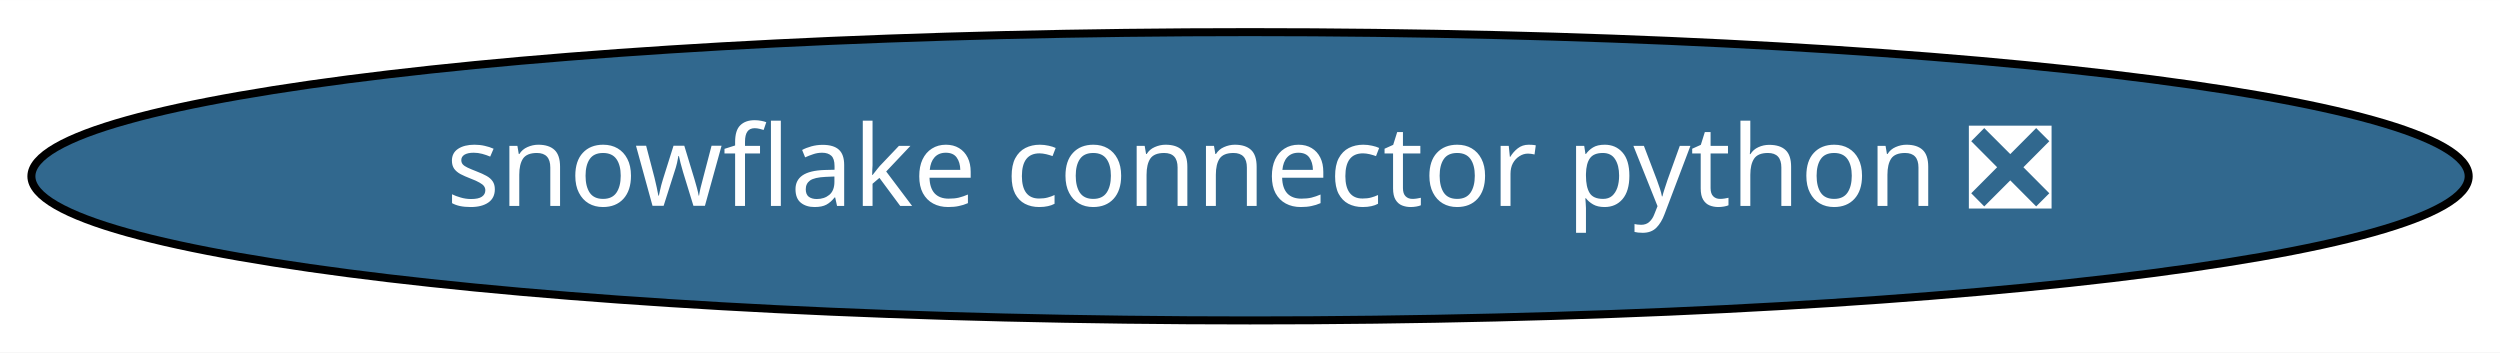
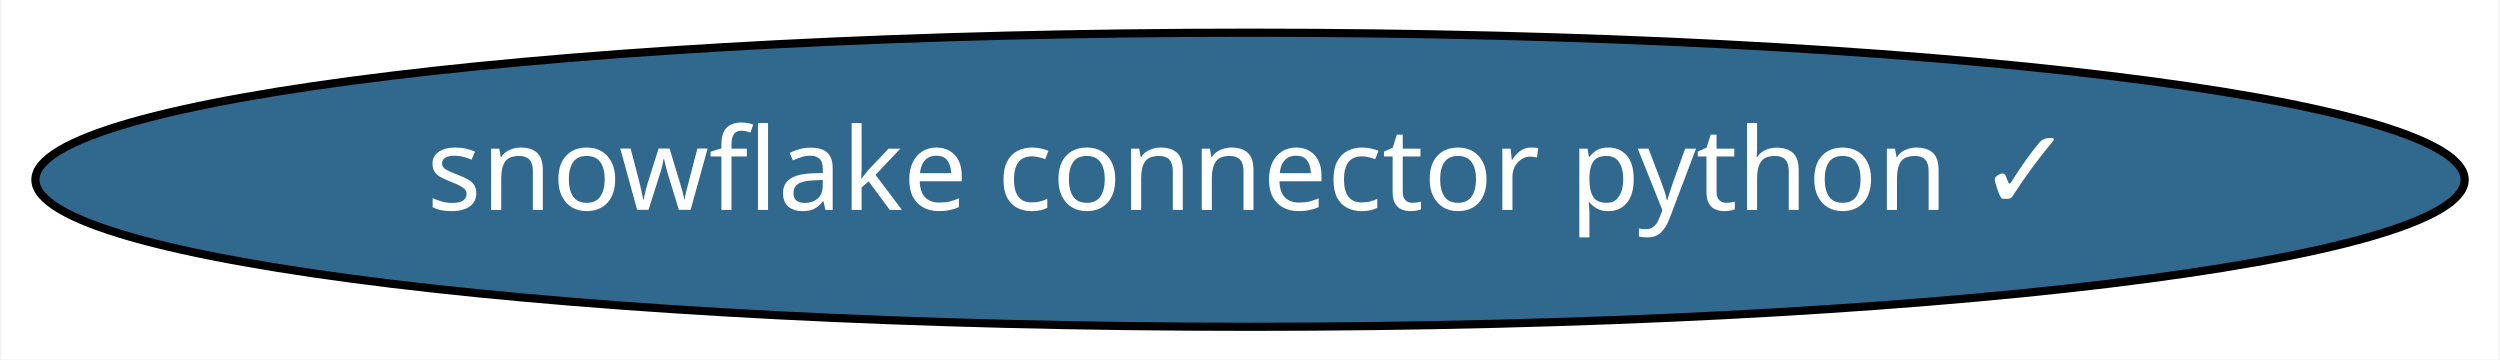
- <svg xmlns="http://www.w3.org/2000/svg" xmlns:xlink="http://www.w3.org/1999/xlink" width="312pt" height="44pt" viewBox="0.00 0.00 312.17 44.00">
+ <svg xmlns="http://www.w3.org/2000/svg" xmlns:xlink="http://www.w3.org/1999/xlink" width="306pt" height="44pt" viewBox="0.00 0.00 305.67 44.00">
  <g id="graph0" class="graph" transform="scale(1 1) rotate(0) translate(4 40)">
-     <polygon fill="white" stroke="transparent" points="-4,4 -4,-40 308.17,-40 308.17,4 -4,4" />
+     <polygon fill="white" stroke="transparent" points="-4,4 -4,-40 301.67,-40 301.67,4 -4,4" />
    <g id="node1" class="node">
      <g id="a_node1">
-         <a xlink:href="https://github.com/conda-forge/snowflake-connector-python-feedstock/pull/78" xlink:title="snowflake connector python ❎">
-           <ellipse fill="#31688e" stroke="black" cx="152.09" cy="-18" rx="152.17" ry="18" />
-           <text text-anchor="middle" x="152.09" y="-14.3" font-family="Times-Roman" font-size="14.00" fill="white">snowflake connector python ❎</text>
+         <a xlink:href="https://github.com/conda-forge/snowflake-connector-python-feedstock/pull/78" xlink:title="snowflake connector python ✓">
+           <ellipse fill="#31688e" stroke="black" cx="148.84" cy="-18" rx="148.67" ry="18" />
+           <text text-anchor="middle" x="148.84" y="-14.3" font-family="Times-Roman" font-size="14.00" fill="white">snowflake connector python ✓</text>
        </a>
      </g>
    </g>
  </g>
</svg>
